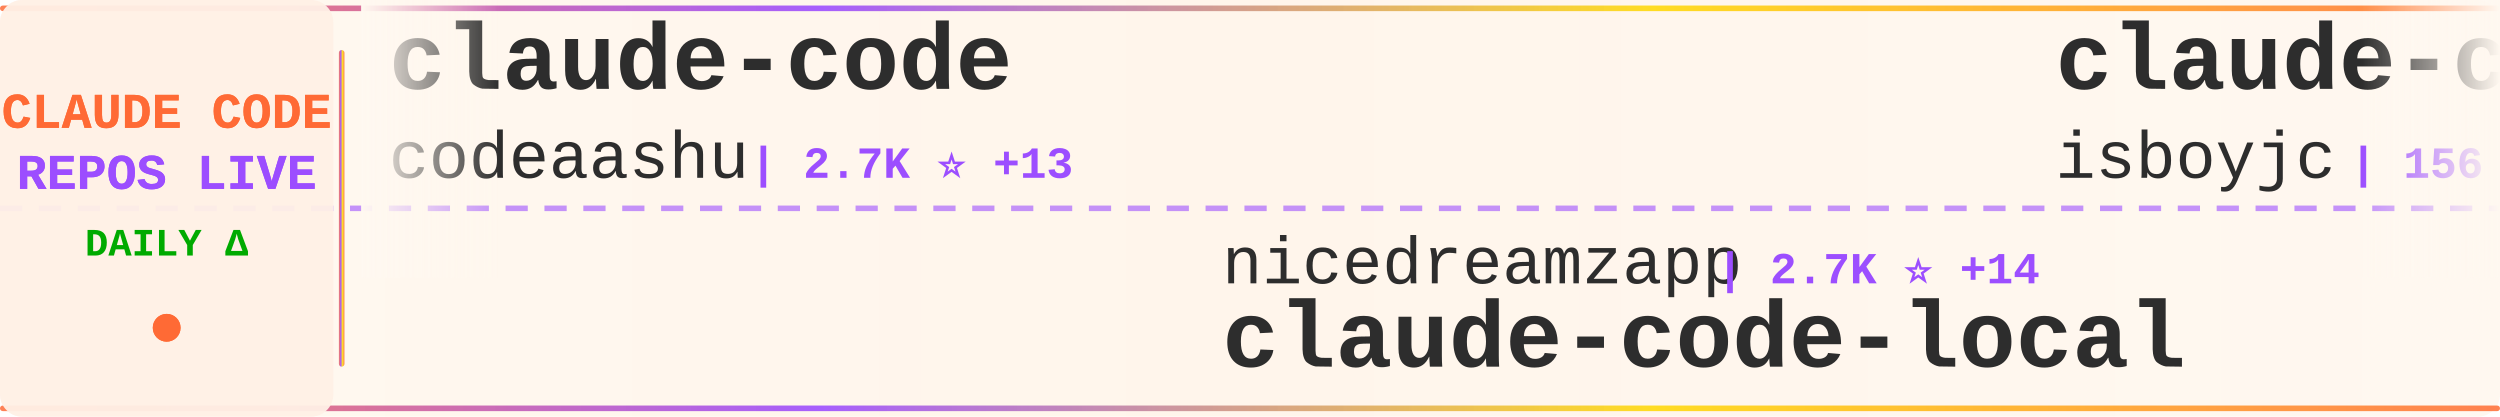
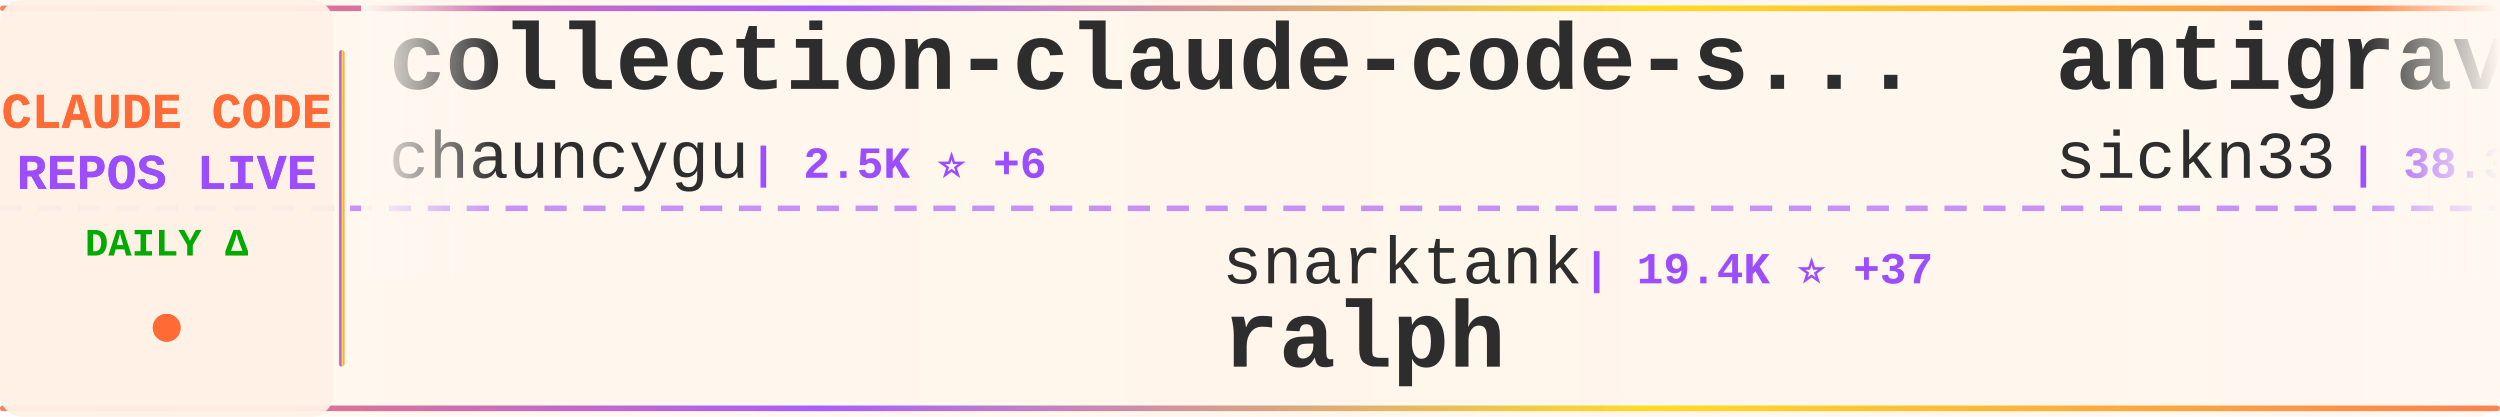
<svg xmlns="http://www.w3.org/2000/svg" width="900" height="150">
  <defs>
    <linearGradient id="tickerBg" x1="0%" y1="0%" x2="100%" y2="0%">
      <stop offset="0%" style="stop-color:#fff8f0;stop-opacity:0.98" />
      <stop offset="50%" style="stop-color:#fff5eb;stop-opacity:1" />
      <stop offset="100%" style="stop-color:#fff8f0;stop-opacity:0.98" />
    </linearGradient>
    <linearGradient id="borderGrad" x1="0%" y1="0%" x2="100%" y2="0%">
      <stop offset="0%" style="stop-color:#FF6B35;stop-opacity:0.85">
        <animate attributeName="stop-opacity" values="0.85;1;0.85" dur="2s" repeatCount="indefinite" />
      </stop>
      <stop offset="33%" style="stop-color:#9C4EFF;stop-opacity:0.9">
        <animate attributeName="stop-opacity" values="0.9;1;0.9" dur="2.2s" repeatCount="indefinite" />
      </stop>
      <stop offset="66%" style="stop-color:#FFD700;stop-opacity:0.85">
        <animate attributeName="stop-opacity" values="0.85;1;0.85" dur="1.8s" repeatCount="indefinite" />
      </stop>
      <stop offset="100%" style="stop-color:#FF6B35;stop-opacity:0.85">
        <animate attributeName="stop-opacity" values="0.85;1;0.85" dur="2s" repeatCount="indefinite" />
      </stop>
    </linearGradient>
    <filter id="textGlow">
      <feGaussianBlur stdDeviation="0.15" result="coloredBlur" />
      <feMerge>
        <feMergeNode in="coloredBlur" />
        <feMergeNode in="SourceGraphic" />
      </feMerge>
    </filter>
    <filter id="metricGlow">
      <feGaussianBlur stdDeviation="0.2" result="coloredBlur" />
      <feMerge>
        <feMergeNode in="coloredBlur" />
        <feMergeNode in="SourceGraphic" />
      </feMerge>
    </filter>
    <linearGradient id="leftFade" x1="0%" y1="0%" x2="100%" y2="0%">
      <stop offset="0%" style="stop-color:#fff8f0;stop-opacity:1" />
      <stop offset="100%" style="stop-color:#fff8f0;stop-opacity:0" />
    </linearGradient>
    <linearGradient id="rightFade" x1="0%" y1="0%" x2="100%" y2="0%">
      <stop offset="0%" style="stop-color:#fff8f0;stop-opacity:0" />
      <stop offset="100%" style="stop-color:#fff8f0;stop-opacity:1" />
    </linearGradient>
  </defs>
  <rect width="900" height="150" fill="url(#tickerBg)" rx="8" />
  <rect x="0" y="2" width="900" height="2" fill="url(#borderGrad)" rx="1" />
  <rect x="0" y="146" width="900" height="2" fill="url(#borderGrad)" rx="1" />
  <line x1="0" y1="75" x2="900" y2="75" stroke="#9C4EFF" stroke-width="2" stroke-dasharray="8 6" opacity="0.6" />
  <rect x="0" y="0" width="120" height="150" fill="#fff0e6" opacity="0.95" rx="8" />
  <text x="60" y="46" font-family="'Courier New', monospace" font-size="18" font-weight="bold" fill="#FF6B35" text-anchor="middle" filter="url(#textGlow)">
    CLAUDE CODE
  </text>
  <text x="60" y="68" font-family="'Courier New', monospace" font-size="18" font-weight="bold" fill="#9C4EFF" text-anchor="middle" filter="url(#textGlow)">
    REPOS LIVE
  </text>
  <text x="60" y="92" font-family="'Courier New', monospace" font-size="14" font-weight="bold" fill="#00aa00" text-anchor="middle">
    DAILY Δ
  </text>
  <circle cx="60" cy="118" r="5" fill="#FF6B35" filter="url(#metricGlow)">
    <animate attributeName="r" values="4;6;4" dur="1.5s" repeatCount="indefinite" />
    <animate attributeName="opacity" values="0.6;1;0.6" dur="1.5s" repeatCount="indefinite" />
  </circle>
  <rect x="122" y="18" width="2" height="114" fill="url(#borderGrad)" rx="1" />
  <clipPath id="tickerClip">
    <rect x="130" y="0" width="770" height="150" />
  </clipPath>
  <g clip-path="url(#tickerClip)">
    <g id="tickerItems">
      <animateTransform attributeName="transform" attributeType="XML" type="translate" from="0 0" to="-3000 0" dur="54s" repeatCount="indefinite" />
      <g transform="translate(0, 0)">
-         <text x="140" y="32" font-family="'Courier New', monospace" font-size="34" font-weight="bold" fill="#2d2d2d">claude-code</text>
-         <text x="140" y="64" font-family="'Courier New', monospace" font-size="24" font-weight="normal" fill="#2d2d2d" opacity="1.0">codeaashu</text>
-         <text x="270" y="64" font-family="'Courier New', monospace" font-size="16" font-weight="bold" fill="#9C4EFF"> | 2.7K ⭐ +13</text>
+         <text x="140" y="32" font-family="'Courier New', monospace" font-size="34" font-weight="bold" fill="#2d2d2d">collection-claude-code-s...</text>
+         <text x="140" y="64" font-family="'Courier New', monospace" font-size="24" font-weight="normal" fill="#2d2d2d" opacity="1.0">chauncygu</text>
+         <text x="270" y="64" font-family="'Courier New', monospace" font-size="16" font-weight="bold" fill="#9C4EFF"> | 2.5K ⭐ +6</text>
      </g>
      <g transform="translate(300, 0)">
-         <text x="140" y="102" font-family="'Courier New', monospace" font-size="24" font-weight="normal" fill="#2d2d2d" opacity="1.0">nicedreamzapp</text>
-         <text x="318" y="102" font-family="'Courier New', monospace" font-size="16" font-weight="bold" fill="#9C4EFF"> | 2.7K ⭐ +14</text>
-         <text x="140" y="132" font-family="'Courier New', monospace" font-size="34" font-weight="bold" fill="#2d2d2d">claude-code-local</text>
+         <text x="140" y="102" font-family="'Courier New', monospace" font-size="24" font-weight="normal" fill="#2d2d2d" opacity="1.0">snarktank</text>
+         <text x="270" y="102" font-family="'Courier New', monospace" font-size="16" font-weight="bold" fill="#9C4EFF"> | 19.4K ⭐ +37</text>
+         <text x="140" y="132" font-family="'Courier New', monospace" font-size="34" font-weight="bold" fill="#2d2d2d">ralph</text>
      </g>
      <g transform="translate(600, 0)">
-         <text x="140" y="32" font-family="'Courier New', monospace" font-size="34" font-weight="bold" fill="#2d2d2d">claude-code</text>
-         <text x="140" y="64" font-family="'Courier New', monospace" font-size="24" font-weight="normal" fill="#2d2d2d" opacity="1.0">isboyjc</text>
-         <text x="246" y="64" font-family="'Courier New', monospace" font-size="16" font-weight="bold" fill="#9C4EFF"> | 156 ⭐</text>
+         <text x="140" y="32" font-family="'Courier New', monospace" font-size="34" font-weight="bold" fill="#2d2d2d">antigravity-awesome-skil...</text>
+         <text x="140" y="64" font-family="'Courier New', monospace" font-size="24" font-weight="normal" fill="#2d2d2d" opacity="1.0">sickn33</text>
+         <text x="246" y="64" font-family="'Courier New', monospace" font-size="16" font-weight="bold" fill="#9C4EFF"> | 38.3K ⭐ +124</text>
      </g>
      <g transform="translate(900, 0)">
-         <text x="140" y="102" font-family="'Courier New', monospace" font-size="24" font-weight="normal" fill="#2d2d2d" opacity="1.0">disler</text>
-         <text x="234" y="102" font-family="'Courier New', monospace" font-size="16" font-weight="bold" fill="#9C4EFF"> | 3.7K ⭐ +3</text>
-         <text x="140" y="132" font-family="'Courier New', monospace" font-size="34" font-weight="bold" fill="#2d2d2d">claude-code-hooks-master...</text>
+         <text x="140" y="102" font-family="'Courier New', monospace" font-size="24" font-weight="normal" fill="#2d2d2d" opacity="1.0">ghuntley</text>
+         <text x="258" y="102" font-family="'Courier New', monospace" font-size="16" font-weight="bold" fill="#9C4EFF"> | 978 ⭐</text>
+         <text x="140" y="132" font-family="'Courier New', monospace" font-size="34" font-weight="bold" fill="#2d2d2d">claude-code-source-code-...</text>
      </g>
      <g transform="translate(1200, 0)">
-         <text x="140" y="32" font-family="'Courier New', monospace" font-size="34" font-weight="bold" fill="#2d2d2d">claude-code</text>
-         <text x="140" y="64" font-family="'Courier New', monospace" font-size="24" font-weight="normal" fill="#2d2d2d" opacity="1.0">VineeTagarwaL-code</text>
-         <text x="378" y="64" font-family="'Courier New', monospace" font-size="16" font-weight="bold" fill="#9C4EFF"> | 275 ⭐</text>
+         <text x="140" y="32" font-family="'Courier New', monospace" font-size="34" font-weight="bold" fill="#2d2d2d">claude-code-source-build</text>
+         <text x="140" y="64" font-family="'Courier New', monospace" font-size="24" font-weight="normal" fill="#2d2d2d" opacity="1.0">andrew-kramer-inno</text>
+         <text x="378" y="64" font-family="'Courier New', monospace" font-size="16" font-weight="bold" fill="#9C4EFF"> | 589 ⭐</text>
      </g>
      <g transform="translate(1500, 0)">
-         <text x="140" y="102" font-family="'Courier New', monospace" font-size="24" font-weight="normal" fill="#2d2d2d" opacity="1.0">lintsinghua</text>
-         <text x="294" y="102" font-family="'Courier New', monospace" font-size="16" font-weight="bold" fill="#9C4EFF"> | 3.4K ⭐ +16</text>
-         <text x="140" y="132" font-family="'Courier New', monospace" font-size="34" font-weight="bold" fill="#2d2d2d">claude-code-book</text>
+         <text x="140" y="102" font-family="'Courier New', monospace" font-size="24" font-weight="normal" fill="#2d2d2d" opacity="1.0">huangserva</text>
+         <text x="282" y="102" font-family="'Courier New', monospace" font-size="16" font-weight="bold" fill="#9C4EFF"> | 588 ⭐</text>
+         <text x="140" y="132" font-family="'Courier New', monospace" font-size="34" font-weight="bold" fill="#2d2d2d">claude-code-cli</text>
      </g>
      <g transform="translate(1800, 0)">
-         <text x="140" y="32" font-family="'Courier New', monospace" font-size="34" font-weight="bold" fill="#2d2d2d">free-claude-code</text>
-         <text x="140" y="64" font-family="'Courier New', monospace" font-size="24" font-weight="normal" fill="#2d2d2d" opacity="1.0">Alishahryar1</text>
-         <text x="306" y="64" font-family="'Courier New', monospace" font-size="16" font-weight="bold" fill="#9C4EFF"> | 27.6K ⭐ +582</text>
+         <text x="140" y="32" font-family="'Courier New', monospace" font-size="34" font-weight="bold" fill="#2d2d2d">Claude-code</text>
+         <text x="140" y="64" font-family="'Courier New', monospace" font-size="24" font-weight="normal" fill="#2d2d2d" opacity="1.0">zstmfhy</text>
+         <text x="246" y="64" font-family="'Courier New', monospace" font-size="16" font-weight="bold" fill="#9C4EFF"> | 190 ⭐</text>
      </g>
      <g transform="translate(2100, 0)">
-         <text x="140" y="102" font-family="'Courier New', monospace" font-size="24" font-weight="normal" fill="#2d2d2d" opacity="1.0">sickn33</text>
-         <text x="246" y="102" font-family="'Courier New', monospace" font-size="16" font-weight="bold" fill="#9C4EFF"> | 38.3K ⭐ +129</text>
-         <text x="140" y="132" font-family="'Courier New', monospace" font-size="34" font-weight="bold" fill="#2d2d2d">antigravity-awesome-skil...</text>
+         <text x="140" y="102" font-family="'Courier New', monospace" font-size="24" font-weight="normal" fill="#2d2d2d" opacity="1.0">codeaashu</text>
+         <text x="270" y="102" font-family="'Courier New', monospace" font-size="16" font-weight="bold" fill="#9C4EFF"> | 2.7K ⭐ +12</text>
+         <text x="140" y="132" font-family="'Courier New', monospace" font-size="34" font-weight="bold" fill="#2d2d2d">claude-code</text>
      </g>
      <g transform="translate(2400, 0)">
-         <text x="140" y="32" font-family="'Courier New', monospace" font-size="34" font-weight="bold" fill="#2d2d2d">claude-code-hub</text>
-         <text x="140" y="64" font-family="'Courier New', monospace" font-size="24" font-weight="normal" fill="#2d2d2d" opacity="1.0">ding113</text>
-         <text x="246" y="64" font-family="'Courier New', monospace" font-size="16" font-weight="bold" fill="#9C4EFF"> | 2.9K ⭐ +8</text>
+         <text x="140" y="32" font-family="'Courier New', monospace" font-size="34" font-weight="bold" fill="#2d2d2d">claude-code</text>
+         <text x="140" y="64" font-family="'Courier New', monospace" font-size="24" font-weight="normal" fill="#2d2d2d" opacity="1.0">Onewon</text>
+         <text x="234" y="64" font-family="'Courier New', monospace" font-size="16" font-weight="bold" fill="#9C4EFF"> | 180 ⭐</text>
      </g>
      <g transform="translate(2700, 0)">
-         <text x="140" y="102" font-family="'Courier New', monospace" font-size="24" font-weight="normal" fill="#2d2d2d" opacity="1.0">wanshuiyin</text>
-         <text x="282" y="102" font-family="'Courier New', monospace" font-size="16" font-weight="bold" fill="#9C4EFF"> | 10.3K ⭐ +119</text>
-         <text x="140" y="132" font-family="'Courier New', monospace" font-size="34" font-weight="bold" fill="#2d2d2d">Auto-claude-code-researc...</text>
+         <text x="140" y="102" font-family="'Courier New', monospace" font-size="24" font-weight="normal" fill="#2d2d2d" opacity="1.0">anthropics</text>
+         <text x="282" y="102" font-family="'Courier New', monospace" font-size="16" font-weight="bold" fill="#9C4EFF"> | 4.7K ⭐ +9</text>
+         <text x="140" y="132" font-family="'Courier New', monospace" font-size="34" font-weight="bold" fill="#2d2d2d">claude-code-security-rev...</text>
      </g>
      <g transform="translate(3000, 0)">
-         <text x="140" y="32" font-family="'Courier New', monospace" font-size="34" font-weight="bold" fill="#2d2d2d">claude-code</text>
-         <text x="140" y="64" font-family="'Courier New', monospace" font-size="24" font-weight="normal" fill="#2d2d2d" opacity="1.0">codeaashu</text>
-         <text x="270" y="64" font-family="'Courier New', monospace" font-size="16" font-weight="bold" fill="#9C4EFF"> | 2.7K ⭐ +13</text>
+         <text x="140" y="32" font-family="'Courier New', monospace" font-size="34" font-weight="bold" fill="#2d2d2d">collection-claude-code-s...</text>
+         <text x="140" y="64" font-family="'Courier New', monospace" font-size="24" font-weight="normal" fill="#2d2d2d" opacity="1.0">chauncygu</text>
+         <text x="270" y="64" font-family="'Courier New', monospace" font-size="16" font-weight="bold" fill="#9C4EFF"> | 2.5K ⭐ +6</text>
      </g>
      <g transform="translate(3300, 0)">
-         <text x="140" y="102" font-family="'Courier New', monospace" font-size="24" font-weight="normal" fill="#2d2d2d" opacity="1.0">nicedreamzapp</text>
-         <text x="318" y="102" font-family="'Courier New', monospace" font-size="16" font-weight="bold" fill="#9C4EFF"> | 2.7K ⭐ +14</text>
-         <text x="140" y="132" font-family="'Courier New', monospace" font-size="34" font-weight="bold" fill="#2d2d2d">claude-code-local</text>
+         <text x="140" y="102" font-family="'Courier New', monospace" font-size="24" font-weight="normal" fill="#2d2d2d" opacity="1.0">snarktank</text>
+         <text x="270" y="102" font-family="'Courier New', monospace" font-size="16" font-weight="bold" fill="#9C4EFF"> | 19.4K ⭐ +37</text>
+         <text x="140" y="132" font-family="'Courier New', monospace" font-size="34" font-weight="bold" fill="#2d2d2d">ralph</text>
      </g>
      <g transform="translate(3600, 0)">
-         <text x="140" y="32" font-family="'Courier New', monospace" font-size="34" font-weight="bold" fill="#2d2d2d">claude-code</text>
-         <text x="140" y="64" font-family="'Courier New', monospace" font-size="24" font-weight="normal" fill="#2d2d2d" opacity="1.0">isboyjc</text>
-         <text x="246" y="64" font-family="'Courier New', monospace" font-size="16" font-weight="bold" fill="#9C4EFF"> | 156 ⭐</text>
+         <text x="140" y="32" font-family="'Courier New', monospace" font-size="34" font-weight="bold" fill="#2d2d2d">antigravity-awesome-skil...</text>
+         <text x="140" y="64" font-family="'Courier New', monospace" font-size="24" font-weight="normal" fill="#2d2d2d" opacity="1.0">sickn33</text>
+         <text x="246" y="64" font-family="'Courier New', monospace" font-size="16" font-weight="bold" fill="#9C4EFF"> | 38.3K ⭐ +124</text>
      </g>
      <g transform="translate(3900, 0)">
-         <text x="140" y="102" font-family="'Courier New', monospace" font-size="24" font-weight="normal" fill="#2d2d2d" opacity="1.0">disler</text>
-         <text x="234" y="102" font-family="'Courier New', monospace" font-size="16" font-weight="bold" fill="#9C4EFF"> | 3.7K ⭐ +3</text>
-         <text x="140" y="132" font-family="'Courier New', monospace" font-size="34" font-weight="bold" fill="#2d2d2d">claude-code-hooks-master...</text>
+         <text x="140" y="102" font-family="'Courier New', monospace" font-size="24" font-weight="normal" fill="#2d2d2d" opacity="1.0">ghuntley</text>
+         <text x="258" y="102" font-family="'Courier New', monospace" font-size="16" font-weight="bold" fill="#9C4EFF"> | 978 ⭐</text>
+         <text x="140" y="132" font-family="'Courier New', monospace" font-size="34" font-weight="bold" fill="#2d2d2d">claude-code-source-code-...</text>
      </g>
    </g>
  </g>
  <rect x="130" y="0" width="50" height="100" fill="url(#leftFade)" />
  <rect x="850" y="0" width="50" height="100" fill="url(#rightFade)" />
</svg>
